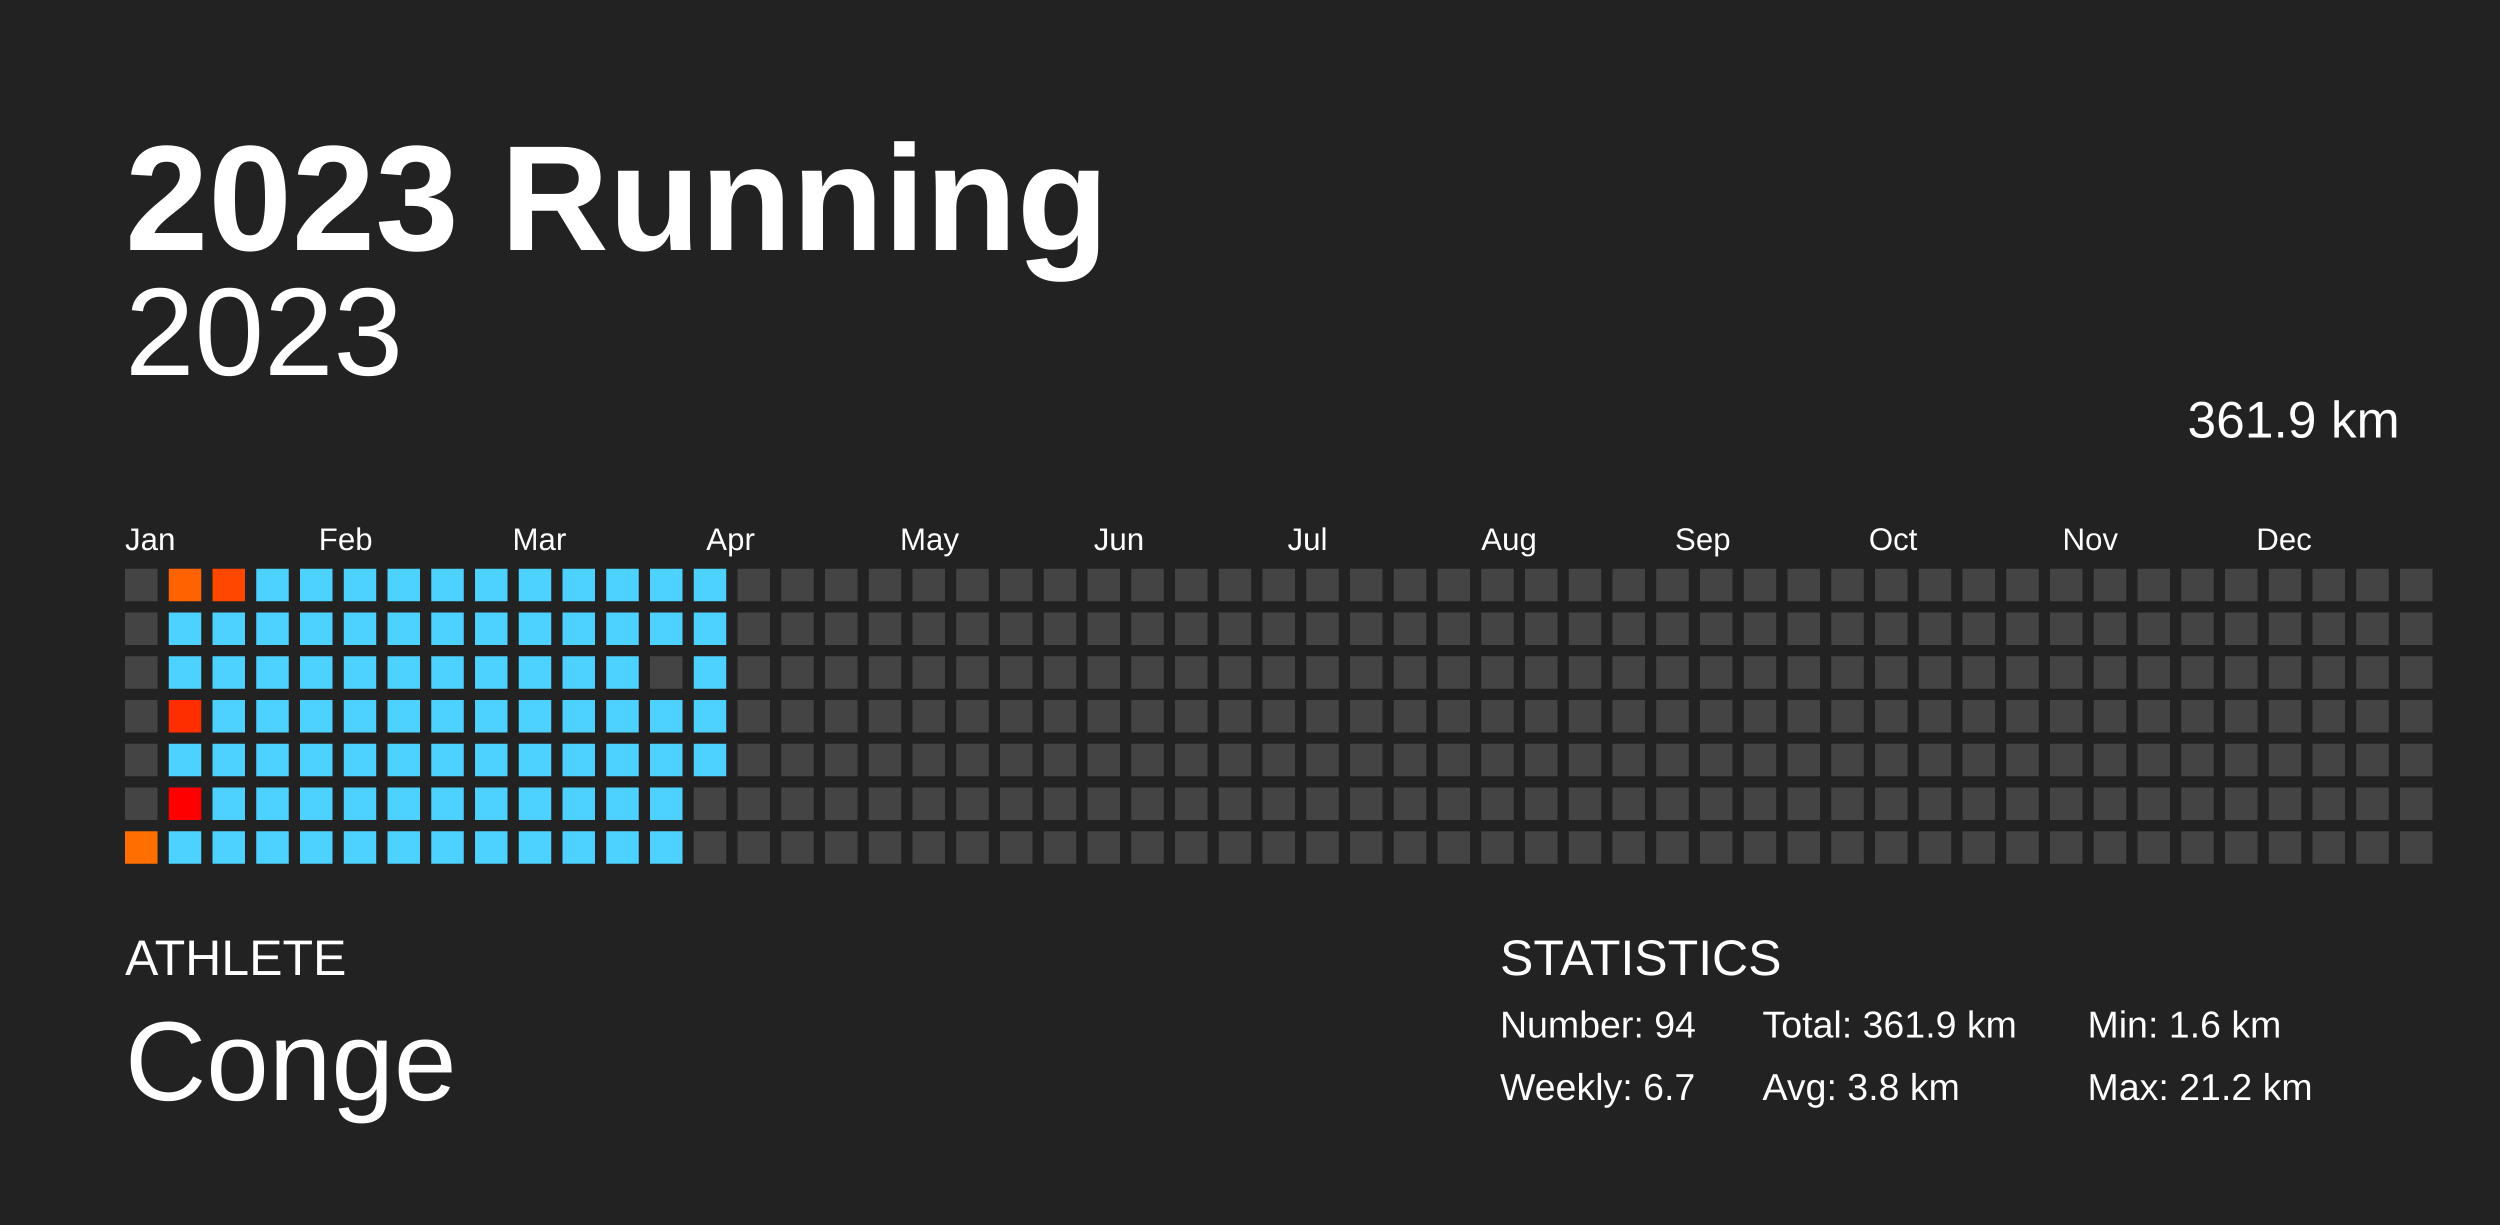
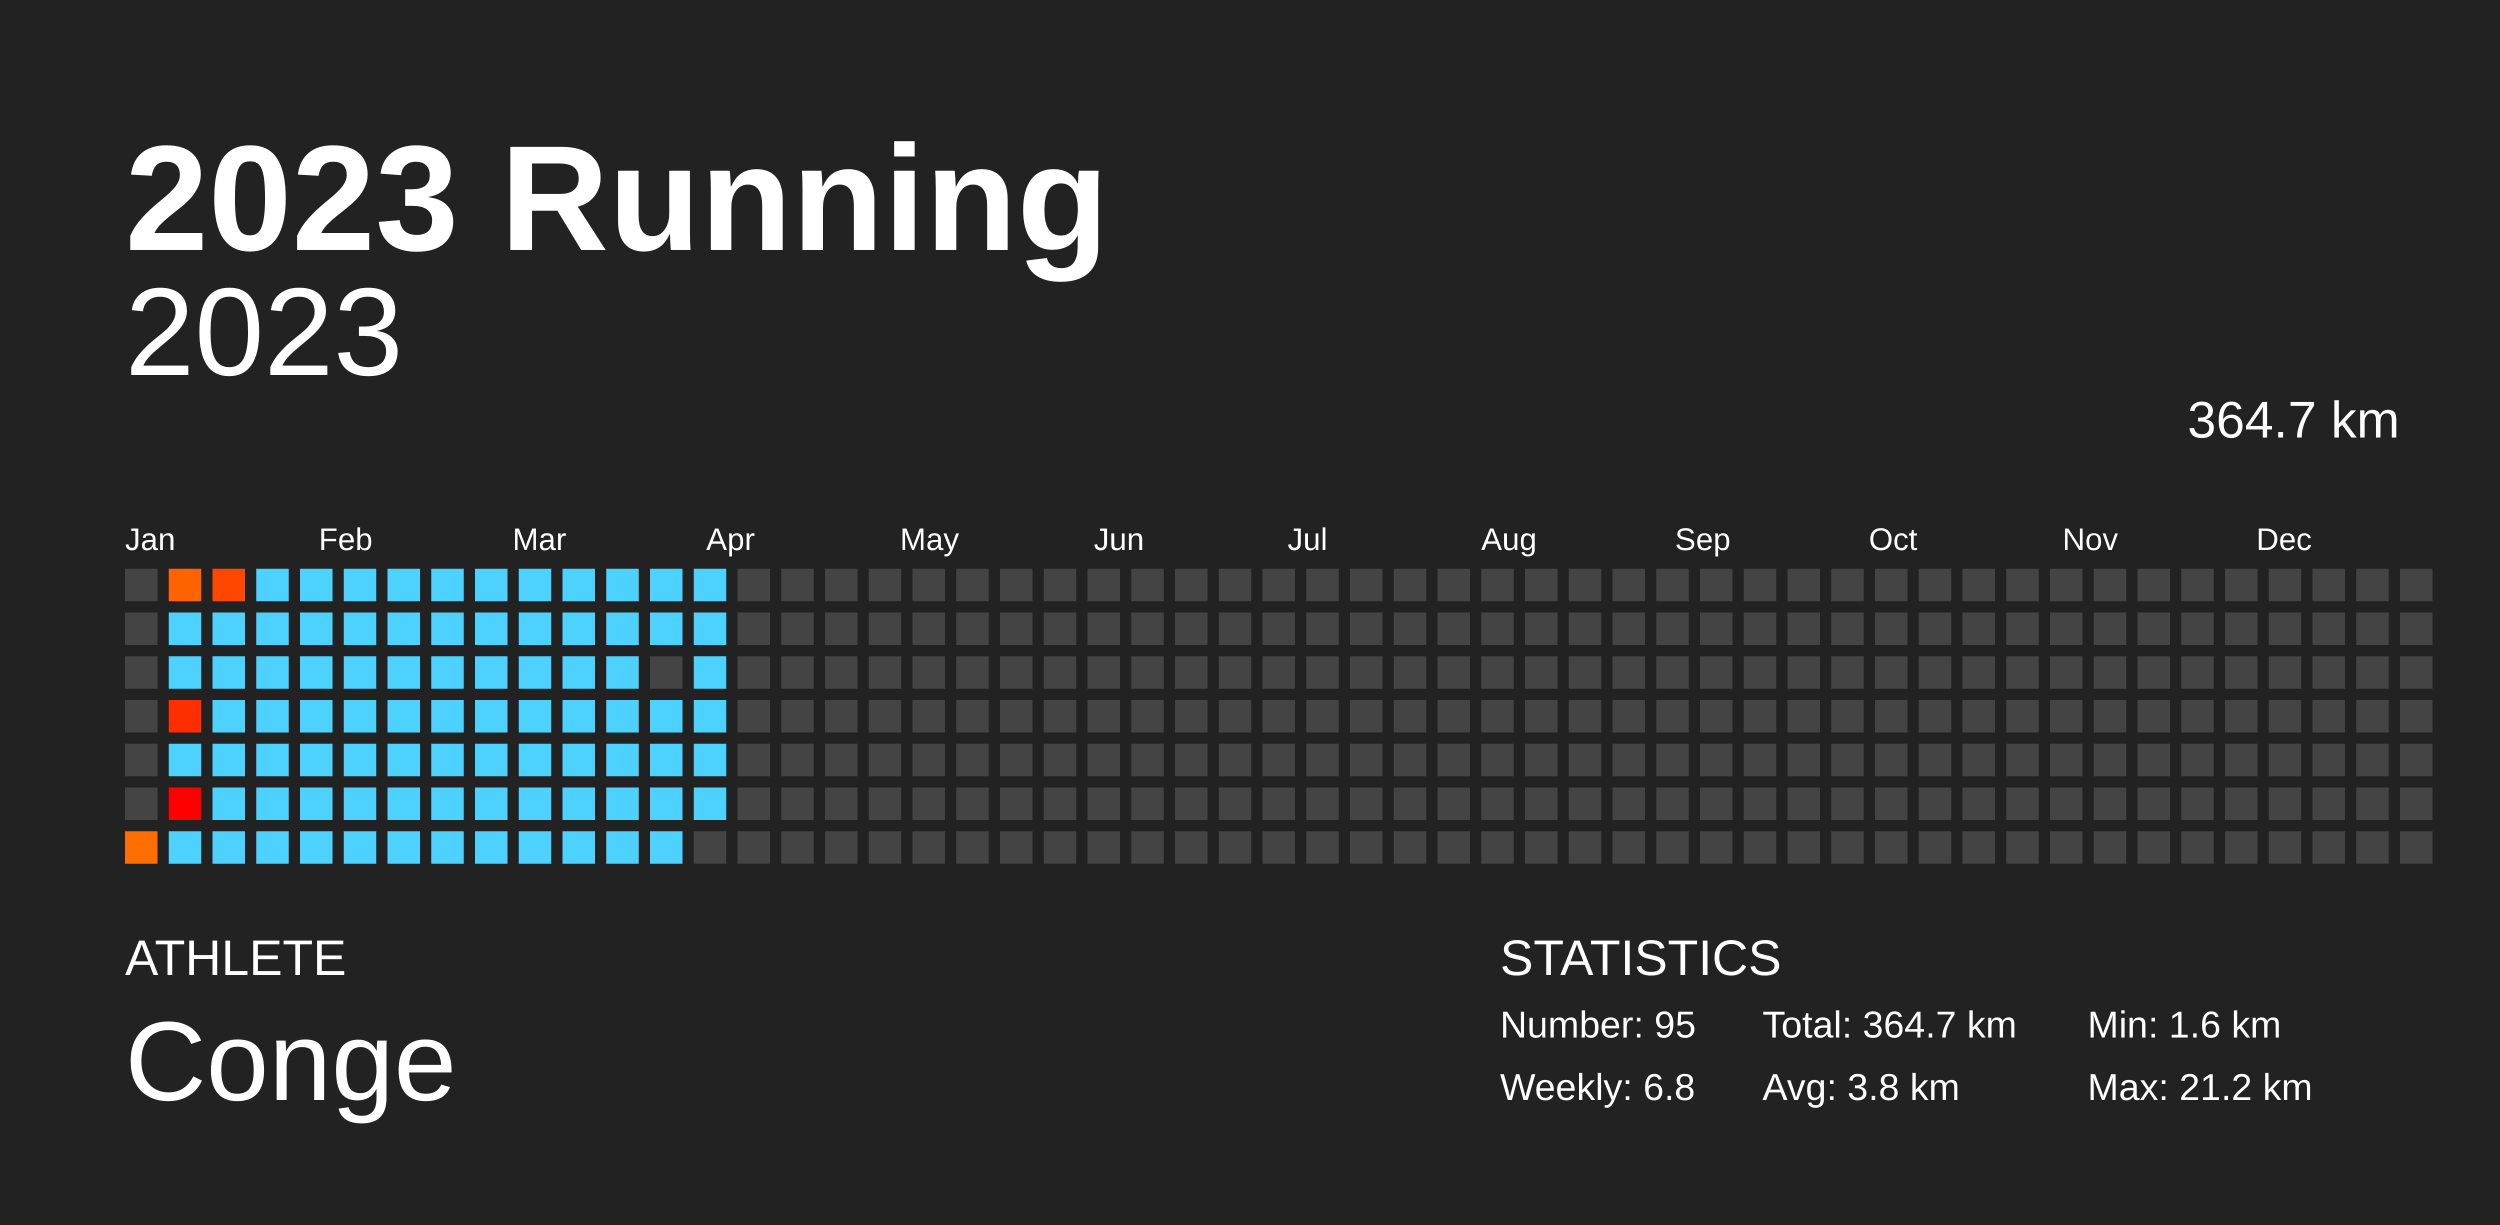
<svg xmlns="http://www.w3.org/2000/svg" baseProfile="full" height="98mm" version="1.1" viewBox="0,0,200,98" width="200mm">
  <defs />
  <rect fill="#222222" height="98" width="200" x="0" y="0" />
  <text fill="#FFFFFF" style="font-size:12px; font-family:Arial; font-weight:bold;" x="10" y="20">2023 Running</text>
  <text fill="#FFFFFF" style="font-size:4px; font-family:Arial" x="10" y="78">ATHLETE</text>
  <text fill="#FFFFFF" style="font-size:9px; font-family:Arial" x="10" y="88">Conge</text>
  <text fill="#FFFFFF" style="font-size:4px; font-family:Arial" x="120" y="78">STATISTICS</text>
-   <text fill="#FFFFFF" style="font-size:3px; font-family:Arial" x="120" y="83">Number: 94</text>
-   <text fill="#FFFFFF" style="font-size:3px; font-family:Arial" x="120" y="88">Weekly: 6.7</text>
-   <text fill="#FFFFFF" style="font-size:3px; font-family:Arial" x="141" y="83">Total: 361.9 km</text>
+   <text fill="#FFFFFF" style="font-size:3px; font-family:Arial" x="120" y="83">Number: 95</text>
+   <text fill="#FFFFFF" style="font-size:3px; font-family:Arial" x="120" y="88">Weekly: 6.8</text>
+   <text fill="#FFFFFF" style="font-size:3px; font-family:Arial" x="141" y="83">Total: 364.7 km</text>
  <text fill="#FFFFFF" style="font-size:3px; font-family:Arial" x="141" y="88">Avg: 3.8 km</text>
  <text fill="#FFFFFF" style="font-size:3px; font-family:Arial" x="167" y="83">Min: 1.6 km</text>
  <text fill="#FFFFFF" style="font-size:3px; font-family:Arial" x="167" y="88">Max: 21.2 km</text>
  <text alignment-baseline="hanging" fill="#FFFFFF" style="font-size:10.0px; font-family:Arial;" x="10" y="30">2023</text>
-   <text alignment-baseline="hanging" fill="#FFFFFF" style="font-size:4.125px; font-family:Arial;" x="175" y="35">361.9 km</text>
+   <text alignment-baseline="hanging" fill="#FFFFFF" style="font-size:4.125px; font-family:Arial;" x="175" y="35">364.7 km</text>
  <text fill="#FFFFFF" style="font-size:2.5px; font-family:Arial" x="10.0" y="44">Jan</text>
  <text fill="#FFFFFF" style="font-size:2.5px; font-family:Arial" x="25.5" y="44">Feb</text>
  <text fill="#FFFFFF" style="font-size:2.5px; font-family:Arial" x="41.0" y="44">Mar</text>
  <text fill="#FFFFFF" style="font-size:2.5px; font-family:Arial" x="56.5" y="44">Apr</text>
  <text fill="#FFFFFF" style="font-size:2.5px; font-family:Arial" x="72.0" y="44">May</text>
  <text fill="#FFFFFF" style="font-size:2.5px; font-family:Arial" x="87.5" y="44">Jun</text>
  <text fill="#FFFFFF" style="font-size:2.5px; font-family:Arial" x="103.0" y="44">Jul</text>
  <text fill="#FFFFFF" style="font-size:2.5px; font-family:Arial" x="118.5" y="44">Aug</text>
  <text fill="#FFFFFF" style="font-size:2.5px; font-family:Arial" x="134.0" y="44">Sep</text>
  <text fill="#FFFFFF" style="font-size:2.5px; font-family:Arial" x="149.5" y="44">Oct</text>
  <text fill="#FFFFFF" style="font-size:2.5px; font-family:Arial" x="165.0" y="44">Nov</text>
  <text fill="#FFFFFF" style="font-size:2.5px; font-family:Arial" x="180.5" y="44">Dec</text>
  <rect fill="#444444" height="2.6" width="2.6" x="10.0" y="45.5" />
  <rect fill="#444444" height="2.6" width="2.6" x="10.0" y="49.0" />
  <rect fill="#444444" height="2.6" width="2.6" x="10.0" y="52.5" />
  <rect fill="#444444" height="2.6" width="2.6" x="10.0" y="56.0" />
  <rect fill="#444444" height="2.6" width="2.6" x="10.0" y="59.5" />
  <rect fill="#444444" height="2.6" width="2.6" x="10.0" y="63.0" />
  <rect fill="#ff6e00" height="2.6" width="2.6" x="10.0" y="66.5" />
  <rect fill="#ff6200" height="2.6" width="2.6" x="13.5" y="45.5" />
  <rect fill="#4dd2ff" height="2.6" width="2.6" x="13.5" y="49.0" />
  <rect fill="#4dd2ff" height="2.6" width="2.6" x="13.5" y="52.5" />
  <rect fill="#ff2e00" height="2.6" width="2.6" x="13.5" y="56.0" />
  <rect fill="#4dd2ff" height="2.6" width="2.6" x="13.5" y="59.5" />
  <rect fill="red" height="2.6" width="2.6" x="13.5" y="63.0" />
  <rect fill="#4dd2ff" height="2.6" width="2.6" x="13.5" y="66.5" />
  <rect fill="#ff4700" height="2.6" width="2.6" x="17.0" y="45.5" />
  <rect fill="#4dd2ff" height="2.6" width="2.6" x="17.0" y="49.0" />
  <rect fill="#4dd2ff" height="2.6" width="2.6" x="17.0" y="52.5" />
  <rect fill="#4dd2ff" height="2.6" width="2.6" x="17.0" y="56.0" />
  <rect fill="#4dd2ff" height="2.6" width="2.6" x="17.0" y="59.5" />
  <rect fill="#4dd2ff" height="2.6" width="2.6" x="17.0" y="63.0" />
  <rect fill="#4dd2ff" height="2.6" width="2.6" x="17.0" y="66.5" />
  <rect fill="#4dd2ff" height="2.6" width="2.6" x="20.5" y="45.5" />
  <rect fill="#4dd2ff" height="2.6" width="2.6" x="20.5" y="49.0" />
  <rect fill="#4dd2ff" height="2.6" width="2.6" x="20.5" y="52.5" />
  <rect fill="#4dd2ff" height="2.6" width="2.6" x="20.5" y="56.0" />
  <rect fill="#4dd2ff" height="2.6" width="2.6" x="20.5" y="59.5" />
  <rect fill="#4dd2ff" height="2.6" width="2.6" x="20.5" y="63.0" />
  <rect fill="#4dd2ff" height="2.6" width="2.6" x="20.5" y="66.5" />
  <rect fill="#4dd2ff" height="2.6" width="2.6" x="24.0" y="45.5" />
  <rect fill="#4dd2ff" height="2.6" width="2.6" x="24.0" y="49.0" />
  <rect fill="#4dd2ff" height="2.6" width="2.6" x="24.0" y="52.5" />
  <rect fill="#4dd2ff" height="2.6" width="2.6" x="24.0" y="56.0" />
  <rect fill="#4dd2ff" height="2.6" width="2.6" x="24.0" y="59.5" />
  <rect fill="#4dd2ff" height="2.6" width="2.6" x="24.0" y="63.0" />
  <rect fill="#4dd2ff" height="2.6" width="2.6" x="24.0" y="66.5" />
  <rect fill="#4dd2ff" height="2.6" width="2.6" x="27.5" y="45.5" />
  <rect fill="#4dd2ff" height="2.6" width="2.6" x="27.5" y="49.0" />
  <rect fill="#4dd2ff" height="2.6" width="2.6" x="27.5" y="52.5" />
  <rect fill="#4dd2ff" height="2.6" width="2.6" x="27.5" y="56.0" />
  <rect fill="#4dd2ff" height="2.6" width="2.6" x="27.5" y="59.5" />
  <rect fill="#4dd2ff" height="2.6" width="2.6" x="27.5" y="63.0" />
  <rect fill="#4dd2ff" height="2.6" width="2.6" x="27.5" y="66.5" />
  <rect fill="#4dd2ff" height="2.6" width="2.6" x="31.0" y="45.5" />
  <rect fill="#4dd2ff" height="2.6" width="2.6" x="31.0" y="49.0" />
  <rect fill="#4dd2ff" height="2.6" width="2.6" x="31.0" y="52.5" />
  <rect fill="#4dd2ff" height="2.6" width="2.6" x="31.0" y="56.0" />
  <rect fill="#4dd2ff" height="2.6" width="2.6" x="31.0" y="59.5" />
  <rect fill="#4dd2ff" height="2.6" width="2.6" x="31.0" y="63.0" />
  <rect fill="#4dd2ff" height="2.6" width="2.6" x="31.0" y="66.5" />
  <rect fill="#4dd2ff" height="2.6" width="2.6" x="34.5" y="45.5" />
  <rect fill="#4dd2ff" height="2.6" width="2.6" x="34.5" y="49.0" />
  <rect fill="#4dd2ff" height="2.6" width="2.6" x="34.5" y="52.5" />
  <rect fill="#4dd2ff" height="2.6" width="2.6" x="34.5" y="56.0" />
  <rect fill="#4dd2ff" height="2.6" width="2.6" x="34.5" y="59.5" />
  <rect fill="#4dd2ff" height="2.6" width="2.6" x="34.5" y="63.0" />
  <rect fill="#4dd2ff" height="2.6" width="2.6" x="34.5" y="66.5" />
  <rect fill="#4dd2ff" height="2.6" width="2.6" x="38.0" y="45.5" />
  <rect fill="#4dd2ff" height="2.6" width="2.6" x="38.0" y="49.0" />
  <rect fill="#4dd2ff" height="2.6" width="2.6" x="38.0" y="52.5" />
  <rect fill="#4dd2ff" height="2.6" width="2.6" x="38.0" y="56.0" />
  <rect fill="#4dd2ff" height="2.6" width="2.6" x="38.0" y="59.5" />
  <rect fill="#4dd2ff" height="2.6" width="2.6" x="38.0" y="63.0" />
  <rect fill="#4dd2ff" height="2.6" width="2.6" x="38.0" y="66.5" />
  <rect fill="#4dd2ff" height="2.6" width="2.6" x="41.5" y="45.5" />
  <rect fill="#4dd2ff" height="2.6" width="2.6" x="41.5" y="49.0" />
  <rect fill="#4dd2ff" height="2.6" width="2.6" x="41.5" y="52.5" />
  <rect fill="#4dd2ff" height="2.6" width="2.6" x="41.5" y="56.0" />
  <rect fill="#4dd2ff" height="2.6" width="2.6" x="41.5" y="59.5" />
  <rect fill="#4dd2ff" height="2.6" width="2.6" x="41.5" y="63.0" />
  <rect fill="#4dd2ff" height="2.6" width="2.6" x="41.5" y="66.5" />
  <rect fill="#4dd2ff" height="2.6" width="2.6" x="45.0" y="45.5" />
  <rect fill="#4dd2ff" height="2.6" width="2.6" x="45.0" y="49.0" />
  <rect fill="#4dd2ff" height="2.6" width="2.6" x="45.0" y="52.5" />
  <rect fill="#4dd2ff" height="2.6" width="2.6" x="45.0" y="56.0" />
  <rect fill="#4dd2ff" height="2.6" width="2.6" x="45.0" y="59.5" />
  <rect fill="#4dd2ff" height="2.6" width="2.6" x="45.0" y="63.0" />
  <rect fill="#4dd2ff" height="2.6" width="2.6" x="45.0" y="66.5" />
  <rect fill="#4dd2ff" height="2.6" width="2.6" x="48.5" y="45.5" />
  <rect fill="#4dd2ff" height="2.6" width="2.6" x="48.5" y="49.0" />
  <rect fill="#4dd2ff" height="2.6" width="2.6" x="48.5" y="52.5" />
  <rect fill="#4dd2ff" height="2.6" width="2.6" x="48.5" y="56.0" />
  <rect fill="#4dd2ff" height="2.6" width="2.6" x="48.5" y="59.5" />
  <rect fill="#4dd2ff" height="2.6" width="2.6" x="48.5" y="63.0" />
  <rect fill="#4dd2ff" height="2.6" width="2.6" x="48.5" y="66.5" />
  <rect fill="#4dd2ff" height="2.6" width="2.6" x="52.0" y="45.5" />
  <rect fill="#4dd2ff" height="2.6" width="2.6" x="52.0" y="49.0" />
  <rect fill="#444444" height="2.6" width="2.6" x="52.0" y="52.5" />
  <rect fill="#4dd2ff" height="2.6" width="2.6" x="52.0" y="56.0" />
  <rect fill="#4dd2ff" height="2.6" width="2.6" x="52.0" y="59.5" />
  <rect fill="#4dd2ff" height="2.6" width="2.6" x="52.0" y="63.0" />
  <rect fill="#4dd2ff" height="2.6" width="2.6" x="52.0" y="66.5" />
  <rect fill="#4dd2ff" height="2.6" width="2.6" x="55.5" y="45.5" />
  <rect fill="#4dd2ff" height="2.6" width="2.6" x="55.5" y="49.0" />
  <rect fill="#4dd2ff" height="2.6" width="2.6" x="55.5" y="52.5" />
  <rect fill="#4dd2ff" height="2.6" width="2.6" x="55.5" y="56.0" />
  <rect fill="#4dd2ff" height="2.6" width="2.6" x="55.5" y="59.5" />
-   <rect fill="#444444" height="2.6" width="2.6" x="55.5" y="63.0" />
+   <rect fill="#4dd2ff" height="2.6" width="2.6" x="55.5" y="63.0" />
  <rect fill="#444444" height="2.6" width="2.6" x="55.5" y="66.5" />
  <rect fill="#444444" height="2.6" width="2.6" x="59.0" y="45.5" />
  <rect fill="#444444" height="2.6" width="2.6" x="59.0" y="49.0" />
  <rect fill="#444444" height="2.6" width="2.6" x="59.0" y="52.5" />
  <rect fill="#444444" height="2.6" width="2.6" x="59.0" y="56.0" />
  <rect fill="#444444" height="2.6" width="2.6" x="59.0" y="59.5" />
  <rect fill="#444444" height="2.6" width="2.6" x="59.0" y="63.0" />
  <rect fill="#444444" height="2.6" width="2.6" x="59.0" y="66.5" />
  <rect fill="#444444" height="2.6" width="2.6" x="62.5" y="45.5" />
  <rect fill="#444444" height="2.6" width="2.6" x="62.5" y="49.0" />
  <rect fill="#444444" height="2.6" width="2.6" x="62.5" y="52.5" />
  <rect fill="#444444" height="2.6" width="2.6" x="62.5" y="56.0" />
  <rect fill="#444444" height="2.6" width="2.6" x="62.5" y="59.5" />
  <rect fill="#444444" height="2.6" width="2.6" x="62.5" y="63.0" />
  <rect fill="#444444" height="2.6" width="2.6" x="62.5" y="66.5" />
  <rect fill="#444444" height="2.6" width="2.6" x="66.0" y="45.5" />
  <rect fill="#444444" height="2.6" width="2.6" x="66.0" y="49.0" />
  <rect fill="#444444" height="2.6" width="2.6" x="66.0" y="52.5" />
  <rect fill="#444444" height="2.6" width="2.6" x="66.0" y="56.0" />
  <rect fill="#444444" height="2.6" width="2.6" x="66.0" y="59.5" />
  <rect fill="#444444" height="2.6" width="2.6" x="66.0" y="63.0" />
  <rect fill="#444444" height="2.6" width="2.6" x="66.0" y="66.5" />
  <rect fill="#444444" height="2.6" width="2.6" x="69.5" y="45.5" />
  <rect fill="#444444" height="2.6" width="2.6" x="69.5" y="49.0" />
  <rect fill="#444444" height="2.6" width="2.6" x="69.5" y="52.5" />
  <rect fill="#444444" height="2.6" width="2.6" x="69.5" y="56.0" />
  <rect fill="#444444" height="2.6" width="2.6" x="69.5" y="59.5" />
  <rect fill="#444444" height="2.6" width="2.6" x="69.5" y="63.0" />
  <rect fill="#444444" height="2.6" width="2.6" x="69.5" y="66.5" />
  <rect fill="#444444" height="2.6" width="2.6" x="73.0" y="45.5" />
  <rect fill="#444444" height="2.6" width="2.6" x="73.0" y="49.0" />
  <rect fill="#444444" height="2.6" width="2.6" x="73.0" y="52.5" />
  <rect fill="#444444" height="2.6" width="2.6" x="73.0" y="56.0" />
  <rect fill="#444444" height="2.6" width="2.6" x="73.0" y="59.5" />
  <rect fill="#444444" height="2.6" width="2.6" x="73.0" y="63.0" />
  <rect fill="#444444" height="2.6" width="2.6" x="73.0" y="66.5" />
  <rect fill="#444444" height="2.6" width="2.6" x="76.5" y="45.5" />
  <rect fill="#444444" height="2.6" width="2.6" x="76.5" y="49.0" />
  <rect fill="#444444" height="2.6" width="2.6" x="76.5" y="52.5" />
  <rect fill="#444444" height="2.6" width="2.6" x="76.5" y="56.0" />
  <rect fill="#444444" height="2.6" width="2.6" x="76.5" y="59.5" />
  <rect fill="#444444" height="2.6" width="2.6" x="76.5" y="63.0" />
  <rect fill="#444444" height="2.6" width="2.6" x="76.5" y="66.5" />
  <rect fill="#444444" height="2.6" width="2.6" x="80.0" y="45.5" />
  <rect fill="#444444" height="2.6" width="2.6" x="80.0" y="49.0" />
  <rect fill="#444444" height="2.6" width="2.6" x="80.0" y="52.5" />
  <rect fill="#444444" height="2.6" width="2.6" x="80.0" y="56.0" />
  <rect fill="#444444" height="2.6" width="2.6" x="80.0" y="59.5" />
  <rect fill="#444444" height="2.6" width="2.6" x="80.0" y="63.0" />
  <rect fill="#444444" height="2.6" width="2.6" x="80.0" y="66.5" />
  <rect fill="#444444" height="2.6" width="2.6" x="83.5" y="45.5" />
  <rect fill="#444444" height="2.6" width="2.6" x="83.5" y="49.0" />
  <rect fill="#444444" height="2.6" width="2.6" x="83.5" y="52.5" />
  <rect fill="#444444" height="2.6" width="2.6" x="83.5" y="56.0" />
  <rect fill="#444444" height="2.6" width="2.6" x="83.5" y="59.5" />
  <rect fill="#444444" height="2.6" width="2.6" x="83.5" y="63.0" />
  <rect fill="#444444" height="2.6" width="2.6" x="83.5" y="66.5" />
  <rect fill="#444444" height="2.6" width="2.6" x="87.0" y="45.5" />
  <rect fill="#444444" height="2.6" width="2.6" x="87.0" y="49.0" />
  <rect fill="#444444" height="2.6" width="2.6" x="87.0" y="52.5" />
  <rect fill="#444444" height="2.6" width="2.6" x="87.0" y="56.0" />
  <rect fill="#444444" height="2.6" width="2.6" x="87.0" y="59.5" />
  <rect fill="#444444" height="2.6" width="2.6" x="87.0" y="63.0" />
  <rect fill="#444444" height="2.6" width="2.6" x="87.0" y="66.5" />
  <rect fill="#444444" height="2.6" width="2.6" x="90.5" y="45.5" />
  <rect fill="#444444" height="2.6" width="2.6" x="90.5" y="49.0" />
  <rect fill="#444444" height="2.6" width="2.6" x="90.5" y="52.5" />
  <rect fill="#444444" height="2.6" width="2.6" x="90.5" y="56.0" />
  <rect fill="#444444" height="2.6" width="2.6" x="90.5" y="59.5" />
  <rect fill="#444444" height="2.6" width="2.6" x="90.5" y="63.0" />
  <rect fill="#444444" height="2.6" width="2.6" x="90.5" y="66.5" />
  <rect fill="#444444" height="2.6" width="2.6" x="94.0" y="45.5" />
  <rect fill="#444444" height="2.6" width="2.6" x="94.0" y="49.0" />
  <rect fill="#444444" height="2.6" width="2.6" x="94.0" y="52.5" />
  <rect fill="#444444" height="2.6" width="2.6" x="94.0" y="56.0" />
  <rect fill="#444444" height="2.6" width="2.6" x="94.0" y="59.5" />
  <rect fill="#444444" height="2.6" width="2.6" x="94.0" y="63.0" />
  <rect fill="#444444" height="2.6" width="2.6" x="94.0" y="66.5" />
  <rect fill="#444444" height="2.6" width="2.6" x="97.5" y="45.5" />
  <rect fill="#444444" height="2.6" width="2.6" x="97.5" y="49.0" />
  <rect fill="#444444" height="2.6" width="2.6" x="97.5" y="52.5" />
  <rect fill="#444444" height="2.6" width="2.6" x="97.5" y="56.0" />
  <rect fill="#444444" height="2.6" width="2.6" x="97.5" y="59.5" />
  <rect fill="#444444" height="2.6" width="2.6" x="97.5" y="63.0" />
  <rect fill="#444444" height="2.6" width="2.6" x="97.5" y="66.5" />
  <rect fill="#444444" height="2.6" width="2.6" x="101.0" y="45.5" />
  <rect fill="#444444" height="2.6" width="2.6" x="101.0" y="49.0" />
  <rect fill="#444444" height="2.6" width="2.6" x="101.0" y="52.5" />
  <rect fill="#444444" height="2.6" width="2.6" x="101.0" y="56.0" />
  <rect fill="#444444" height="2.6" width="2.6" x="101.0" y="59.5" />
  <rect fill="#444444" height="2.6" width="2.6" x="101.0" y="63.0" />
  <rect fill="#444444" height="2.6" width="2.6" x="101.0" y="66.5" />
  <rect fill="#444444" height="2.6" width="2.6" x="104.5" y="45.5" />
  <rect fill="#444444" height="2.6" width="2.6" x="104.5" y="49.0" />
  <rect fill="#444444" height="2.6" width="2.6" x="104.5" y="52.5" />
  <rect fill="#444444" height="2.6" width="2.6" x="104.5" y="56.0" />
  <rect fill="#444444" height="2.6" width="2.6" x="104.5" y="59.5" />
  <rect fill="#444444" height="2.6" width="2.6" x="104.5" y="63.0" />
  <rect fill="#444444" height="2.6" width="2.6" x="104.5" y="66.5" />
  <rect fill="#444444" height="2.6" width="2.6" x="108.0" y="45.5" />
  <rect fill="#444444" height="2.6" width="2.6" x="108.0" y="49.0" />
  <rect fill="#444444" height="2.6" width="2.6" x="108.0" y="52.5" />
  <rect fill="#444444" height="2.6" width="2.6" x="108.0" y="56.0" />
  <rect fill="#444444" height="2.6" width="2.6" x="108.0" y="59.5" />
  <rect fill="#444444" height="2.6" width="2.6" x="108.0" y="63.0" />
  <rect fill="#444444" height="2.6" width="2.6" x="108.0" y="66.5" />
  <rect fill="#444444" height="2.6" width="2.6" x="111.5" y="45.5" />
  <rect fill="#444444" height="2.6" width="2.6" x="111.5" y="49.0" />
  <rect fill="#444444" height="2.6" width="2.6" x="111.5" y="52.5" />
  <rect fill="#444444" height="2.6" width="2.6" x="111.5" y="56.0" />
  <rect fill="#444444" height="2.6" width="2.6" x="111.5" y="59.5" />
  <rect fill="#444444" height="2.6" width="2.6" x="111.5" y="63.0" />
  <rect fill="#444444" height="2.6" width="2.6" x="111.5" y="66.5" />
  <rect fill="#444444" height="2.6" width="2.6" x="115.0" y="45.5" />
  <rect fill="#444444" height="2.6" width="2.6" x="115.0" y="49.0" />
  <rect fill="#444444" height="2.6" width="2.6" x="115.0" y="52.5" />
  <rect fill="#444444" height="2.6" width="2.6" x="115.0" y="56.0" />
  <rect fill="#444444" height="2.6" width="2.6" x="115.0" y="59.5" />
  <rect fill="#444444" height="2.6" width="2.6" x="115.0" y="63.0" />
  <rect fill="#444444" height="2.6" width="2.6" x="115.0" y="66.5" />
  <rect fill="#444444" height="2.6" width="2.6" x="118.5" y="45.5" />
  <rect fill="#444444" height="2.6" width="2.6" x="118.5" y="49.0" />
  <rect fill="#444444" height="2.6" width="2.6" x="118.5" y="52.5" />
  <rect fill="#444444" height="2.6" width="2.6" x="118.5" y="56.0" />
  <rect fill="#444444" height="2.6" width="2.6" x="118.5" y="59.5" />
  <rect fill="#444444" height="2.6" width="2.6" x="118.5" y="63.0" />
  <rect fill="#444444" height="2.6" width="2.6" x="118.5" y="66.5" />
  <rect fill="#444444" height="2.6" width="2.6" x="122.0" y="45.5" />
  <rect fill="#444444" height="2.6" width="2.6" x="122.0" y="49.0" />
  <rect fill="#444444" height="2.6" width="2.6" x="122.0" y="52.5" />
  <rect fill="#444444" height="2.6" width="2.6" x="122.0" y="56.0" />
  <rect fill="#444444" height="2.6" width="2.6" x="122.0" y="59.5" />
  <rect fill="#444444" height="2.6" width="2.6" x="122.0" y="63.0" />
  <rect fill="#444444" height="2.6" width="2.6" x="122.0" y="66.5" />
  <rect fill="#444444" height="2.6" width="2.6" x="125.5" y="45.5" />
  <rect fill="#444444" height="2.6" width="2.6" x="125.5" y="49.0" />
  <rect fill="#444444" height="2.6" width="2.6" x="125.5" y="52.5" />
  <rect fill="#444444" height="2.6" width="2.6" x="125.5" y="56.0" />
  <rect fill="#444444" height="2.6" width="2.6" x="125.5" y="59.5" />
  <rect fill="#444444" height="2.6" width="2.6" x="125.5" y="63.0" />
  <rect fill="#444444" height="2.6" width="2.6" x="125.5" y="66.5" />
  <rect fill="#444444" height="2.6" width="2.6" x="129.0" y="45.5" />
  <rect fill="#444444" height="2.6" width="2.6" x="129.0" y="49.0" />
  <rect fill="#444444" height="2.6" width="2.6" x="129.0" y="52.5" />
  <rect fill="#444444" height="2.6" width="2.6" x="129.0" y="56.0" />
  <rect fill="#444444" height="2.6" width="2.6" x="129.0" y="59.5" />
  <rect fill="#444444" height="2.6" width="2.6" x="129.0" y="63.0" />
  <rect fill="#444444" height="2.6" width="2.6" x="129.0" y="66.5" />
  <rect fill="#444444" height="2.6" width="2.6" x="132.5" y="45.5" />
  <rect fill="#444444" height="2.6" width="2.6" x="132.5" y="49.0" />
  <rect fill="#444444" height="2.6" width="2.6" x="132.5" y="52.5" />
  <rect fill="#444444" height="2.6" width="2.6" x="132.5" y="56.0" />
  <rect fill="#444444" height="2.6" width="2.6" x="132.5" y="59.5" />
  <rect fill="#444444" height="2.6" width="2.6" x="132.5" y="63.0" />
  <rect fill="#444444" height="2.6" width="2.6" x="132.5" y="66.5" />
  <rect fill="#444444" height="2.6" width="2.6" x="136.0" y="45.5" />
  <rect fill="#444444" height="2.6" width="2.6" x="136.0" y="49.0" />
  <rect fill="#444444" height="2.6" width="2.6" x="136.0" y="52.5" />
  <rect fill="#444444" height="2.6" width="2.6" x="136.0" y="56.0" />
  <rect fill="#444444" height="2.6" width="2.6" x="136.0" y="59.5" />
  <rect fill="#444444" height="2.6" width="2.6" x="136.0" y="63.0" />
  <rect fill="#444444" height="2.6" width="2.6" x="136.0" y="66.5" />
  <rect fill="#444444" height="2.6" width="2.6" x="139.5" y="45.5" />
  <rect fill="#444444" height="2.6" width="2.6" x="139.5" y="49.0" />
  <rect fill="#444444" height="2.6" width="2.6" x="139.5" y="52.5" />
  <rect fill="#444444" height="2.6" width="2.6" x="139.5" y="56.0" />
  <rect fill="#444444" height="2.6" width="2.6" x="139.5" y="59.5" />
  <rect fill="#444444" height="2.6" width="2.6" x="139.5" y="63.0" />
  <rect fill="#444444" height="2.6" width="2.6" x="139.5" y="66.5" />
  <rect fill="#444444" height="2.6" width="2.6" x="143.0" y="45.5" />
  <rect fill="#444444" height="2.6" width="2.6" x="143.0" y="49.0" />
  <rect fill="#444444" height="2.6" width="2.6" x="143.0" y="52.5" />
  <rect fill="#444444" height="2.6" width="2.6" x="143.0" y="56.0" />
  <rect fill="#444444" height="2.6" width="2.6" x="143.0" y="59.5" />
  <rect fill="#444444" height="2.6" width="2.6" x="143.0" y="63.0" />
  <rect fill="#444444" height="2.6" width="2.6" x="143.0" y="66.5" />
  <rect fill="#444444" height="2.6" width="2.6" x="146.5" y="45.5" />
  <rect fill="#444444" height="2.6" width="2.6" x="146.5" y="49.0" />
  <rect fill="#444444" height="2.6" width="2.6" x="146.5" y="52.5" />
  <rect fill="#444444" height="2.6" width="2.6" x="146.5" y="56.0" />
  <rect fill="#444444" height="2.6" width="2.6" x="146.5" y="59.5" />
  <rect fill="#444444" height="2.6" width="2.6" x="146.5" y="63.0" />
  <rect fill="#444444" height="2.6" width="2.6" x="146.5" y="66.5" />
  <rect fill="#444444" height="2.6" width="2.6" x="150.0" y="45.5" />
  <rect fill="#444444" height="2.6" width="2.6" x="150.0" y="49.0" />
  <rect fill="#444444" height="2.6" width="2.6" x="150.0" y="52.5" />
  <rect fill="#444444" height="2.6" width="2.6" x="150.0" y="56.0" />
  <rect fill="#444444" height="2.6" width="2.6" x="150.0" y="59.5" />
  <rect fill="#444444" height="2.6" width="2.6" x="150.0" y="63.0" />
  <rect fill="#444444" height="2.6" width="2.6" x="150.0" y="66.5" />
  <rect fill="#444444" height="2.6" width="2.6" x="153.5" y="45.5" />
  <rect fill="#444444" height="2.6" width="2.6" x="153.5" y="49.0" />
  <rect fill="#444444" height="2.6" width="2.6" x="153.5" y="52.5" />
  <rect fill="#444444" height="2.6" width="2.6" x="153.5" y="56.0" />
  <rect fill="#444444" height="2.6" width="2.6" x="153.5" y="59.5" />
  <rect fill="#444444" height="2.6" width="2.6" x="153.5" y="63.0" />
  <rect fill="#444444" height="2.6" width="2.6" x="153.5" y="66.5" />
  <rect fill="#444444" height="2.6" width="2.6" x="157.0" y="45.5" />
  <rect fill="#444444" height="2.6" width="2.6" x="157.0" y="49.0" />
  <rect fill="#444444" height="2.6" width="2.6" x="157.0" y="52.5" />
  <rect fill="#444444" height="2.6" width="2.6" x="157.0" y="56.0" />
  <rect fill="#444444" height="2.6" width="2.6" x="157.0" y="59.5" />
  <rect fill="#444444" height="2.6" width="2.6" x="157.0" y="63.0" />
  <rect fill="#444444" height="2.6" width="2.6" x="157.0" y="66.5" />
  <rect fill="#444444" height="2.6" width="2.6" x="160.5" y="45.5" />
  <rect fill="#444444" height="2.6" width="2.6" x="160.5" y="49.0" />
  <rect fill="#444444" height="2.6" width="2.6" x="160.5" y="52.5" />
  <rect fill="#444444" height="2.6" width="2.6" x="160.5" y="56.0" />
  <rect fill="#444444" height="2.6" width="2.6" x="160.5" y="59.5" />
  <rect fill="#444444" height="2.6" width="2.6" x="160.5" y="63.0" />
  <rect fill="#444444" height="2.6" width="2.6" x="160.5" y="66.5" />
  <rect fill="#444444" height="2.6" width="2.6" x="164.0" y="45.5" />
  <rect fill="#444444" height="2.6" width="2.6" x="164.0" y="49.0" />
  <rect fill="#444444" height="2.6" width="2.6" x="164.0" y="52.5" />
  <rect fill="#444444" height="2.6" width="2.6" x="164.0" y="56.0" />
  <rect fill="#444444" height="2.6" width="2.6" x="164.0" y="59.5" />
  <rect fill="#444444" height="2.6" width="2.6" x="164.0" y="63.0" />
  <rect fill="#444444" height="2.6" width="2.6" x="164.0" y="66.5" />
  <rect fill="#444444" height="2.6" width="2.6" x="167.5" y="45.5" />
  <rect fill="#444444" height="2.6" width="2.6" x="167.5" y="49.0" />
  <rect fill="#444444" height="2.6" width="2.6" x="167.5" y="52.5" />
  <rect fill="#444444" height="2.6" width="2.6" x="167.5" y="56.0" />
  <rect fill="#444444" height="2.6" width="2.6" x="167.5" y="59.5" />
  <rect fill="#444444" height="2.6" width="2.6" x="167.5" y="63.0" />
  <rect fill="#444444" height="2.6" width="2.6" x="167.5" y="66.5" />
  <rect fill="#444444" height="2.6" width="2.6" x="171.0" y="45.5" />
  <rect fill="#444444" height="2.6" width="2.6" x="171.0" y="49.0" />
  <rect fill="#444444" height="2.6" width="2.6" x="171.0" y="52.5" />
  <rect fill="#444444" height="2.6" width="2.6" x="171.0" y="56.0" />
  <rect fill="#444444" height="2.6" width="2.6" x="171.0" y="59.5" />
  <rect fill="#444444" height="2.6" width="2.6" x="171.0" y="63.0" />
  <rect fill="#444444" height="2.6" width="2.6" x="171.0" y="66.5" />
  <rect fill="#444444" height="2.6" width="2.6" x="174.5" y="45.5" />
  <rect fill="#444444" height="2.6" width="2.6" x="174.5" y="49.0" />
  <rect fill="#444444" height="2.6" width="2.6" x="174.5" y="52.5" />
  <rect fill="#444444" height="2.6" width="2.6" x="174.5" y="56.0" />
  <rect fill="#444444" height="2.6" width="2.6" x="174.5" y="59.5" />
  <rect fill="#444444" height="2.6" width="2.6" x="174.5" y="63.0" />
  <rect fill="#444444" height="2.6" width="2.6" x="174.5" y="66.5" />
  <rect fill="#444444" height="2.6" width="2.6" x="178.0" y="45.5" />
  <rect fill="#444444" height="2.6" width="2.6" x="178.0" y="49.0" />
  <rect fill="#444444" height="2.6" width="2.6" x="178.0" y="52.5" />
  <rect fill="#444444" height="2.6" width="2.6" x="178.0" y="56.0" />
  <rect fill="#444444" height="2.6" width="2.6" x="178.0" y="59.5" />
  <rect fill="#444444" height="2.6" width="2.6" x="178.0" y="63.0" />
  <rect fill="#444444" height="2.6" width="2.6" x="178.0" y="66.5" />
  <rect fill="#444444" height="2.6" width="2.6" x="181.5" y="45.5" />
  <rect fill="#444444" height="2.6" width="2.6" x="181.5" y="49.0" />
  <rect fill="#444444" height="2.6" width="2.6" x="181.5" y="52.5" />
  <rect fill="#444444" height="2.6" width="2.6" x="181.5" y="56.0" />
  <rect fill="#444444" height="2.6" width="2.6" x="181.5" y="59.5" />
  <rect fill="#444444" height="2.6" width="2.6" x="181.5" y="63.0" />
  <rect fill="#444444" height="2.6" width="2.6" x="181.5" y="66.5" />
  <rect fill="#444444" height="2.6" width="2.6" x="185.0" y="45.5" />
  <rect fill="#444444" height="2.6" width="2.6" x="185.0" y="49.0" />
  <rect fill="#444444" height="2.6" width="2.6" x="185.0" y="52.5" />
  <rect fill="#444444" height="2.6" width="2.6" x="185.0" y="56.0" />
  <rect fill="#444444" height="2.6" width="2.6" x="185.0" y="59.5" />
  <rect fill="#444444" height="2.6" width="2.6" x="185.0" y="63.0" />
  <rect fill="#444444" height="2.6" width="2.6" x="185.0" y="66.5" />
  <rect fill="#444444" height="2.6" width="2.6" x="188.5" y="45.5" />
  <rect fill="#444444" height="2.6" width="2.6" x="188.5" y="49.0" />
  <rect fill="#444444" height="2.6" width="2.6" x="188.5" y="52.5" />
  <rect fill="#444444" height="2.6" width="2.6" x="188.5" y="56.0" />
  <rect fill="#444444" height="2.6" width="2.6" x="188.5" y="59.5" />
  <rect fill="#444444" height="2.6" width="2.6" x="188.5" y="63.0" />
  <rect fill="#444444" height="2.6" width="2.6" x="188.5" y="66.5" />
  <rect fill="#444444" height="2.6" width="2.6" x="192.0" y="45.5" />
  <rect fill="#444444" height="2.6" width="2.6" x="192.0" y="49.0" />
  <rect fill="#444444" height="2.6" width="2.6" x="192.0" y="52.5" />
  <rect fill="#444444" height="2.6" width="2.6" x="192.0" y="56.0" />
  <rect fill="#444444" height="2.6" width="2.6" x="192.0" y="59.5" />
  <rect fill="#444444" height="2.6" width="2.6" x="192.0" y="63.0" />
  <rect fill="#444444" height="2.6" width="2.6" x="192.0" y="66.5" />
</svg>
